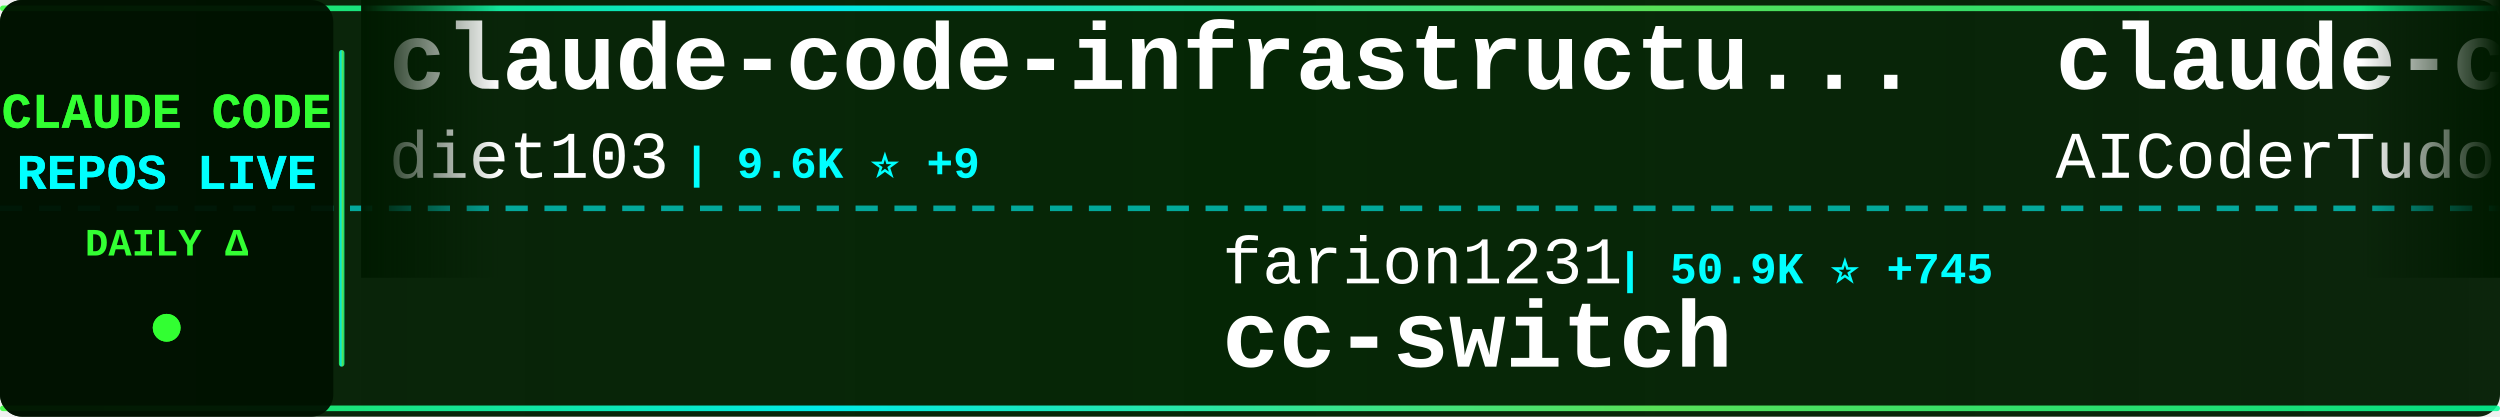
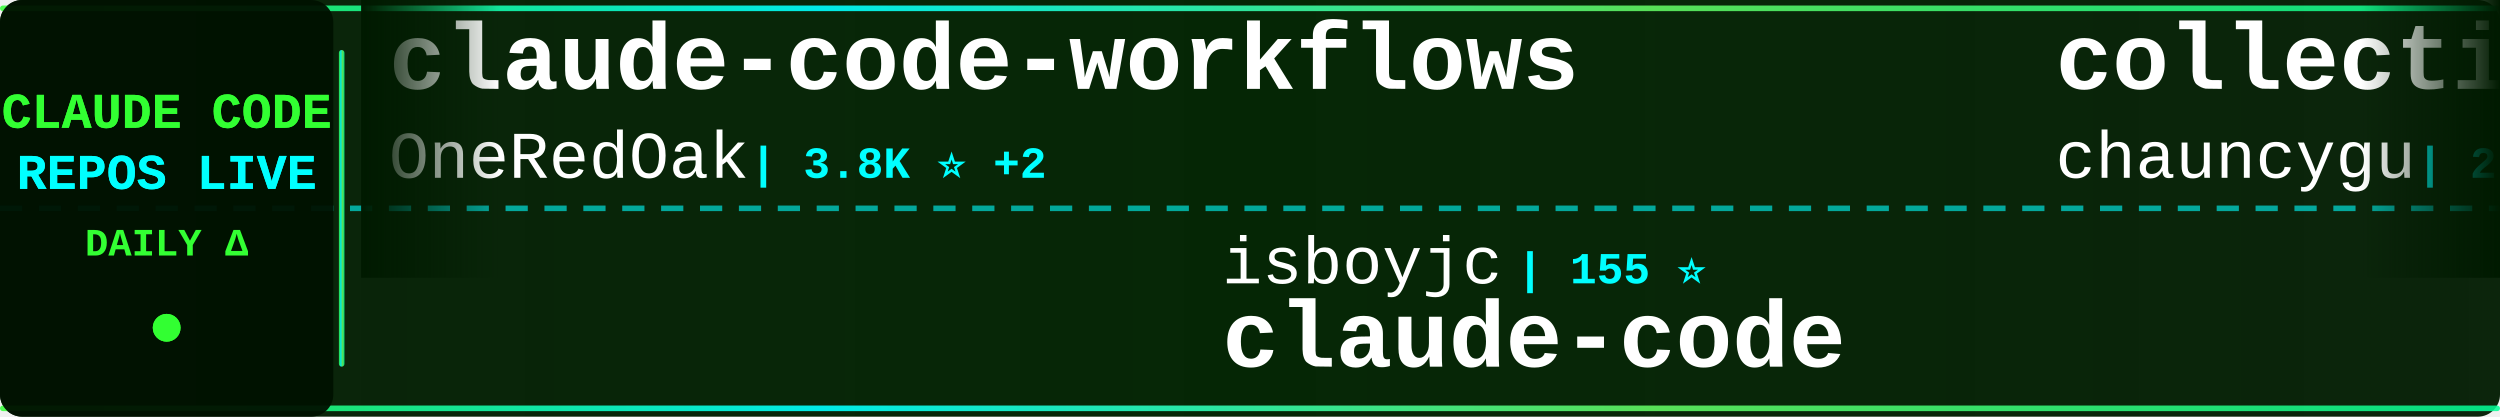
<svg xmlns="http://www.w3.org/2000/svg" width="900" height="150">
  <defs>
    <linearGradient id="tickerBg" x1="0%" y1="0%" x2="100%" y2="0%">
      <stop offset="0%" style="stop-color:#001a00;stop-opacity:0.95" />
      <stop offset="50%" style="stop-color:#002200;stop-opacity:0.98" />
      <stop offset="100%" style="stop-color:#001a00;stop-opacity:0.95" />
    </linearGradient>
    <linearGradient id="borderGrad" x1="0%" y1="0%" x2="100%" y2="0%">
      <stop offset="0%" style="stop-color:#33ff33;stop-opacity:0.85">
        <animate attributeName="stop-opacity" values="0.85;1;0.85" dur="2s" repeatCount="indefinite" />
      </stop>
      <stop offset="33%" style="stop-color:#00ffff;stop-opacity:0.9">
        <animate attributeName="stop-opacity" values="0.9;1;0.9" dur="2.2s" repeatCount="indefinite" />
      </stop>
      <stop offset="66%" style="stop-color:#66ff66;stop-opacity:0.85">
        <animate attributeName="stop-opacity" values="0.85;1;0.85" dur="1.8s" repeatCount="indefinite" />
      </stop>
      <stop offset="100%" style="stop-color:#00ff99;stop-opacity:0.85">
        <animate attributeName="stop-opacity" values="0.85;1;0.85" dur="2s" repeatCount="indefinite" />
      </stop>
    </linearGradient>
    <filter id="textGlow">
      <feGaussianBlur stdDeviation="0.1" result="coloredBlur" />
      <feMerge>
        <feMergeNode in="coloredBlur" />
        <feMergeNode in="SourceGraphic" />
      </feMerge>
    </filter>
    <filter id="metricGlow">
      <feGaussianBlur stdDeviation="0.2" result="coloredBlur" />
      <feMerge>
        <feMergeNode in="coloredBlur" />
        <feMergeNode in="SourceGraphic" />
      </feMerge>
    </filter>
    <linearGradient id="leftFade" x1="0%" y1="0%" x2="100%" y2="0%">
      <stop offset="0%" style="stop-color:#001a00;stop-opacity:1" />
      <stop offset="100%" style="stop-color:#001a00;stop-opacity:0" />
    </linearGradient>
    <linearGradient id="rightFade" x1="0%" y1="0%" x2="100%" y2="0%">
      <stop offset="0%" style="stop-color:#001a00;stop-opacity:0" />
      <stop offset="100%" style="stop-color:#001a00;stop-opacity:1" />
    </linearGradient>
  </defs>
  <rect width="900" height="150" fill="url(#tickerBg)" rx="8" />
  <rect x="0" y="2" width="900" height="2" fill="url(#borderGrad)" rx="1" />
  <rect x="0" y="146" width="900" height="2" fill="url(#borderGrad)" rx="1" />
  <line x1="0" y1="75" x2="900" y2="75" stroke="#00ffff" stroke-width="2" stroke-dasharray="8 6" opacity="0.6" />
  <rect x="0" y="0" width="120" height="150" fill="#001100" opacity="0.95" rx="8" />
  <text x="60" y="46" font-family="'Courier New', monospace" font-size="18" font-weight="bold" fill="#33ff33" text-anchor="middle" filter="url(#textGlow)">
    CLAUDE CODE
  </text>
  <text x="60" y="68" font-family="'Courier New', monospace" font-size="18" font-weight="bold" fill="#00ffff" text-anchor="middle" filter="url(#textGlow)">
    REPOS LIVE
  </text>
  <text x="60" y="92" font-family="'Courier New', monospace" font-size="14" font-weight="bold" fill="#33ff33" text-anchor="middle">
    DAILY Δ
  </text>
  <circle cx="60" cy="118" r="5" fill="#33ff33" filter="url(#metricGlow)">
    <animate attributeName="r" values="4;6;4" dur="1.5s" repeatCount="indefinite" />
    <animate attributeName="opacity" values="0.6;1;0.6" dur="1.5s" repeatCount="indefinite" />
  </circle>
  <rect x="122" y="18" width="2" height="114" fill="url(#borderGrad)" rx="1" />
  <clipPath id="tickerClip">
    <rect x="130" y="0" width="770" height="150" />
  </clipPath>
  <g clip-path="url(#tickerClip)">
    <g id="tickerItems">
      <animateTransform attributeName="transform" attributeType="XML" type="translate" from="0 0" to="-3000 0" dur="54s" repeatCount="indefinite" />
      <g transform="translate(0, 0)">
-         <text x="140" y="32" font-family="'Courier New', monospace" font-size="34" font-weight="bold" fill="#ffffff">claude-code-infrastructu...</text>
-         <text x="140" y="64" font-family="'Courier New', monospace" font-size="24" font-weight="normal" fill="#ffffff" opacity="1.0">diet103</text>
-         <text x="246" y="64" font-family="'Courier New', monospace" font-size="16" font-weight="bold" fill="#00ffff"> | 9.6K ⭐ +9</text>
+         <text x="140" y="32" font-family="'Courier New', monospace" font-size="34" font-weight="bold" fill="#ffffff">claude-code-workflows</text>
+         <text x="140" y="64" font-family="'Courier New', monospace" font-size="24" font-weight="normal" fill="#ffffff" opacity="1.0">OneRedOak</text>
+         <text x="270" y="64" font-family="'Courier New', monospace" font-size="16" font-weight="bold" fill="#00ffff"> | 3.8K ⭐ +2</text>
      </g>
      <g transform="translate(300, 0)">
-         <text x="140" y="102" font-family="'Courier New', monospace" font-size="24" font-weight="normal" fill="#ffffff" opacity="1.0">farion1231</text>
-         <text x="282" y="102" font-family="'Courier New', monospace" font-size="16" font-weight="bold" fill="#00ffff"> | 50.9K ⭐ +745</text>
-         <text x="140" y="132" font-family="'Courier New', monospace" font-size="34" font-weight="bold" fill="#ffffff">cc-switch</text>
+         <text x="140" y="102" font-family="'Courier New', monospace" font-size="24" font-weight="normal" fill="#ffffff" opacity="1.0">isboyjc</text>
+         <text x="246" y="102" font-family="'Courier New', monospace" font-size="16" font-weight="bold" fill="#00ffff"> | 155 ⭐</text>
+         <text x="140" y="132" font-family="'Courier New', monospace" font-size="34" font-weight="bold" fill="#ffffff">claude-code</text>
      </g>
      <g transform="translate(600, 0)">
-         <text x="140" y="32" font-family="'Courier New', monospace" font-size="34" font-weight="bold" fill="#ffffff">claude-code-tudou</text>
-         <text x="140" y="64" font-family="'Courier New', monospace" font-size="24" font-weight="normal" fill="#ffffff" opacity="1.0">AICoderTudou</text>
-         <text x="306" y="64" font-family="'Courier New', monospace" font-size="16" font-weight="bold" fill="#00ffff"> | 495 ⭐ +2</text>
+         <text x="140" y="32" font-family="'Courier New', monospace" font-size="34" font-weight="bold" fill="#ffffff">collection-claude-code-s...</text>
+         <text x="140" y="64" font-family="'Courier New', monospace" font-size="24" font-weight="normal" fill="#ffffff" opacity="1.0">chauncygu</text>
+         <text x="270" y="64" font-family="'Courier New', monospace" font-size="16" font-weight="bold" fill="#00ffff"> | 2.3K ⭐ +14</text>
      </g>
      <g transform="translate(900, 0)">
-         <text x="140" y="102" font-family="'Courier New', monospace" font-size="24" font-weight="normal" fill="#ffffff" opacity="1.0">disler</text>
-         <text x="234" y="102" font-family="'Courier New', monospace" font-size="16" font-weight="bold" fill="#00ffff"> | 3.6K ⭐ +3</text>
-         <text x="140" y="132" font-family="'Courier New', monospace" font-size="34" font-weight="bold" fill="#ffffff">claude-code-hooks-master...</text>
+         <text x="140" y="102" font-family="'Courier New', monospace" font-size="24" font-weight="normal" fill="#ffffff" opacity="1.0">lowcortisolprogrammer</text>
+         <text x="414" y="102" font-family="'Courier New', monospace" font-size="16" font-weight="bold" fill="#00ffff"> | 173 ⭐</text>
+         <text x="140" y="132" font-family="'Courier New', monospace" font-size="34" font-weight="bold" fill="#ffffff">claude-code</text>
      </g>
      <g transform="translate(1200, 0)">
+         <text x="140" y="32" font-family="'Courier New', monospace" font-size="34" font-weight="bold" fill="#ffffff">claude-code</text>
+         <text x="140" y="64" font-family="'Courier New', monospace" font-size="24" font-weight="normal" fill="#ffffff" opacity="1.0">freestylefly</text>
+         <text x="306" y="64" font-family="'Courier New', monospace" font-size="16" font-weight="bold" fill="#00ffff"> | 124 ⭐</text>
+       </g>
+       <g transform="translate(1500, 0)">
+         <text x="140" y="102" font-family="'Courier New', monospace" font-size="24" font-weight="normal" fill="#ffffff" opacity="1.0">qwibitai</text>
+         <text x="258" y="102" font-family="'Courier New', monospace" font-size="16" font-weight="bold" fill="#00ffff"> | 28.0K ⭐ +105</text>
+         <text x="140" y="132" font-family="'Courier New', monospace" font-size="34" font-weight="bold" fill="#ffffff">nanoclaw</text>
+       </g>
+       <g transform="translate(1800, 0)">
+         <text x="140" y="32" font-family="'Courier New', monospace" font-size="34" font-weight="bold" fill="#ffffff">claude-code</text>
+         <text x="140" y="64" font-family="'Courier New', monospace" font-size="24" font-weight="normal" fill="#ffffff" opacity="1.0">mehmoodosman</text>
+         <text x="306" y="64" font-family="'Courier New', monospace" font-size="16" font-weight="bold" fill="#00ffff"> | 167 ⭐</text>
+       </g>
+       <g transform="translate(2100, 0)">
+         <text x="140" y="102" font-family="'Courier New', monospace" font-size="24" font-weight="normal" fill="#ffffff" opacity="1.0">https-deeplearning-ai</text>
+         <text x="414" y="102" font-family="'Courier New', monospace" font-size="16" font-weight="bold" fill="#00ffff"> | 496 ⭐ +2</text>
+         <text x="140" y="132" font-family="'Courier New', monospace" font-size="34" font-weight="bold" fill="#ffffff">sc-claude-code-files</text>
+       </g>
+       <g transform="translate(2400, 0)">
+         <text x="140" y="32" font-family="'Courier New', monospace" font-size="34" font-weight="bold" fill="#ffffff">claude-code-router</text>
+         <text x="140" y="64" font-family="'Courier New', monospace" font-size="24" font-weight="normal" fill="#ffffff" opacity="1.0">musistudio</text>
+         <text x="282" y="64" font-family="'Courier New', monospace" font-size="16" font-weight="bold" fill="#00ffff"> | 32.9K ⭐ +58</text>
+       </g>
+       <g transform="translate(2700, 0)">
+         <text x="140" y="102" font-family="'Courier New', monospace" font-size="24" font-weight="normal" fill="#ffffff" opacity="1.0">FlorianBruniaux</text>
+         <text x="342" y="102" font-family="'Courier New', monospace" font-size="16" font-weight="bold" fill="#00ffff"> | 3.9K ⭐ +33</text>
+         <text x="140" y="132" font-family="'Courier New', monospace" font-size="34" font-weight="bold" fill="#ffffff">claude-code-ultimate-gui...</text>
+       </g>
+       <g transform="translate(3000, 0)">
+         <text x="140" y="32" font-family="'Courier New', monospace" font-size="34" font-weight="bold" fill="#ffffff">claude-code-workflows</text>
+         <text x="140" y="64" font-family="'Courier New', monospace" font-size="24" font-weight="normal" fill="#ffffff" opacity="1.0">OneRedOak</text>
+         <text x="270" y="64" font-family="'Courier New', monospace" font-size="16" font-weight="bold" fill="#00ffff"> | 3.8K ⭐ +2</text>
+       </g>
+       <g transform="translate(3300, 0)">
+         <text x="140" y="102" font-family="'Courier New', monospace" font-size="24" font-weight="normal" fill="#ffffff" opacity="1.0">isboyjc</text>
+         <text x="246" y="102" font-family="'Courier New', monospace" font-size="16" font-weight="bold" fill="#00ffff"> | 155 ⭐</text>
+         <text x="140" y="132" font-family="'Courier New', monospace" font-size="34" font-weight="bold" fill="#ffffff">claude-code</text>
+       </g>
+       <g transform="translate(3600, 0)">
        <text x="140" y="32" font-family="'Courier New', monospace" font-size="34" font-weight="bold" fill="#ffffff">collection-claude-code-s...</text>
        <text x="140" y="64" font-family="'Courier New', monospace" font-size="24" font-weight="normal" fill="#ffffff" opacity="1.0">chauncygu</text>
-         <text x="270" y="64" font-family="'Courier New', monospace" font-size="16" font-weight="bold" fill="#00ffff"> | 2.3K ⭐ +18</text>
-       </g>
-       <g transform="translate(1500, 0)">
-         <text x="140" y="102" font-family="'Courier New', monospace" font-size="24" font-weight="normal" fill="#ffffff" opacity="1.0">bfly123</text>
-         <text x="246" y="102" font-family="'Courier New', monospace" font-size="16" font-weight="bold" fill="#00ffff"> | 2.4K ⭐ +5</text>
-         <text x="140" y="132" font-family="'Courier New', monospace" font-size="34" font-weight="bold" fill="#ffffff">claude_code_bridge</text>
-       </g>
-       <g transform="translate(1800, 0)">
-         <text x="140" y="32" font-family="'Courier New', monospace" font-size="34" font-weight="bold" fill="#ffffff">antigravity-awesome-skil...</text>
-         <text x="140" y="64" font-family="'Courier New', monospace" font-size="24" font-weight="normal" fill="#ffffff" opacity="1.0">sickn33</text>
-         <text x="246" y="64" font-family="'Courier New', monospace" font-size="16" font-weight="bold" fill="#00ffff"> | 35.0K ⭐ +174</text>
-       </g>
-       <g transform="translate(2100, 0)">
-         <text x="140" y="102" font-family="'Courier New', monospace" font-size="24" font-weight="normal" fill="#ffffff" opacity="1.0">Yuyz0112</text>
-         <text x="258" y="102" font-family="'Courier New', monospace" font-size="16" font-weight="bold" fill="#00ffff"> | 2.4K ⭐</text>
-         <text x="140" y="132" font-family="'Courier New', monospace" font-size="34" font-weight="bold" fill="#ffffff">claude-code-reverse</text>
-       </g>
-       <g transform="translate(2400, 0)">
-         <text x="140" y="32" font-family="'Courier New', monospace" font-size="34" font-weight="bold" fill="#ffffff">oh-my-claudecode</text>
-         <text x="140" y="64" font-family="'Courier New', monospace" font-size="24" font-weight="normal" fill="#ffffff" opacity="1.0">Yeachan-Heo</text>
-         <text x="294" y="64" font-family="'Courier New', monospace" font-size="16" font-weight="bold" fill="#00ffff"> | 31.2K ⭐ +174</text>
-       </g>
-       <g transform="translate(2700, 0)">
-         <text x="140" y="102" font-family="'Courier New', monospace" font-size="24" font-weight="normal" fill="#ffffff" opacity="1.0">Maciek-roboblog</text>
-         <text x="342" y="102" font-family="'Courier New', monospace" font-size="16" font-weight="bold" fill="#00ffff"> | 7.8K ⭐ +24</text>
-         <text x="140" y="132" font-family="'Courier New', monospace" font-size="34" font-weight="bold" fill="#ffffff">Claude-Code-Usage-Monito...</text>
-       </g>
-       <g transform="translate(3000, 0)">
-         <text x="140" y="32" font-family="'Courier New', monospace" font-size="34" font-weight="bold" fill="#ffffff">claude-code-infrastructu...</text>
-         <text x="140" y="64" font-family="'Courier New', monospace" font-size="24" font-weight="normal" fill="#ffffff" opacity="1.0">diet103</text>
-         <text x="246" y="64" font-family="'Courier New', monospace" font-size="16" font-weight="bold" fill="#00ffff"> | 9.6K ⭐ +9</text>
-       </g>
-       <g transform="translate(3300, 0)">
-         <text x="140" y="102" font-family="'Courier New', monospace" font-size="24" font-weight="normal" fill="#ffffff" opacity="1.0">farion1231</text>
-         <text x="282" y="102" font-family="'Courier New', monospace" font-size="16" font-weight="bold" fill="#00ffff"> | 50.9K ⭐ +745</text>
-         <text x="140" y="132" font-family="'Courier New', monospace" font-size="34" font-weight="bold" fill="#ffffff">cc-switch</text>
-       </g>
-       <g transform="translate(3600, 0)">
-         <text x="140" y="32" font-family="'Courier New', monospace" font-size="34" font-weight="bold" fill="#ffffff">claude-code-tudou</text>
-         <text x="140" y="64" font-family="'Courier New', monospace" font-size="24" font-weight="normal" fill="#ffffff" opacity="1.0">AICoderTudou</text>
-         <text x="306" y="64" font-family="'Courier New', monospace" font-size="16" font-weight="bold" fill="#00ffff"> | 495 ⭐ +2</text>
+         <text x="270" y="64" font-family="'Courier New', monospace" font-size="16" font-weight="bold" fill="#00ffff"> | 2.3K ⭐ +14</text>
      </g>
      <g transform="translate(3900, 0)">
-         <text x="140" y="102" font-family="'Courier New', monospace" font-size="24" font-weight="normal" fill="#ffffff" opacity="1.0">disler</text>
-         <text x="234" y="102" font-family="'Courier New', monospace" font-size="16" font-weight="bold" fill="#00ffff"> | 3.6K ⭐ +3</text>
-         <text x="140" y="132" font-family="'Courier New', monospace" font-size="34" font-weight="bold" fill="#ffffff">claude-code-hooks-master...</text>
+         <text x="140" y="102" font-family="'Courier New', monospace" font-size="24" font-weight="normal" fill="#ffffff" opacity="1.0">lowcortisolprogrammer</text>
+         <text x="414" y="102" font-family="'Courier New', monospace" font-size="16" font-weight="bold" fill="#00ffff"> | 173 ⭐</text>
+         <text x="140" y="132" font-family="'Courier New', monospace" font-size="34" font-weight="bold" fill="#ffffff">claude-code</text>
      </g>
    </g>
  </g>
  <rect x="130" y="0" width="50" height="100" fill="url(#leftFade)" />
  <rect x="850" y="0" width="50" height="100" fill="url(#rightFade)" />
</svg>
